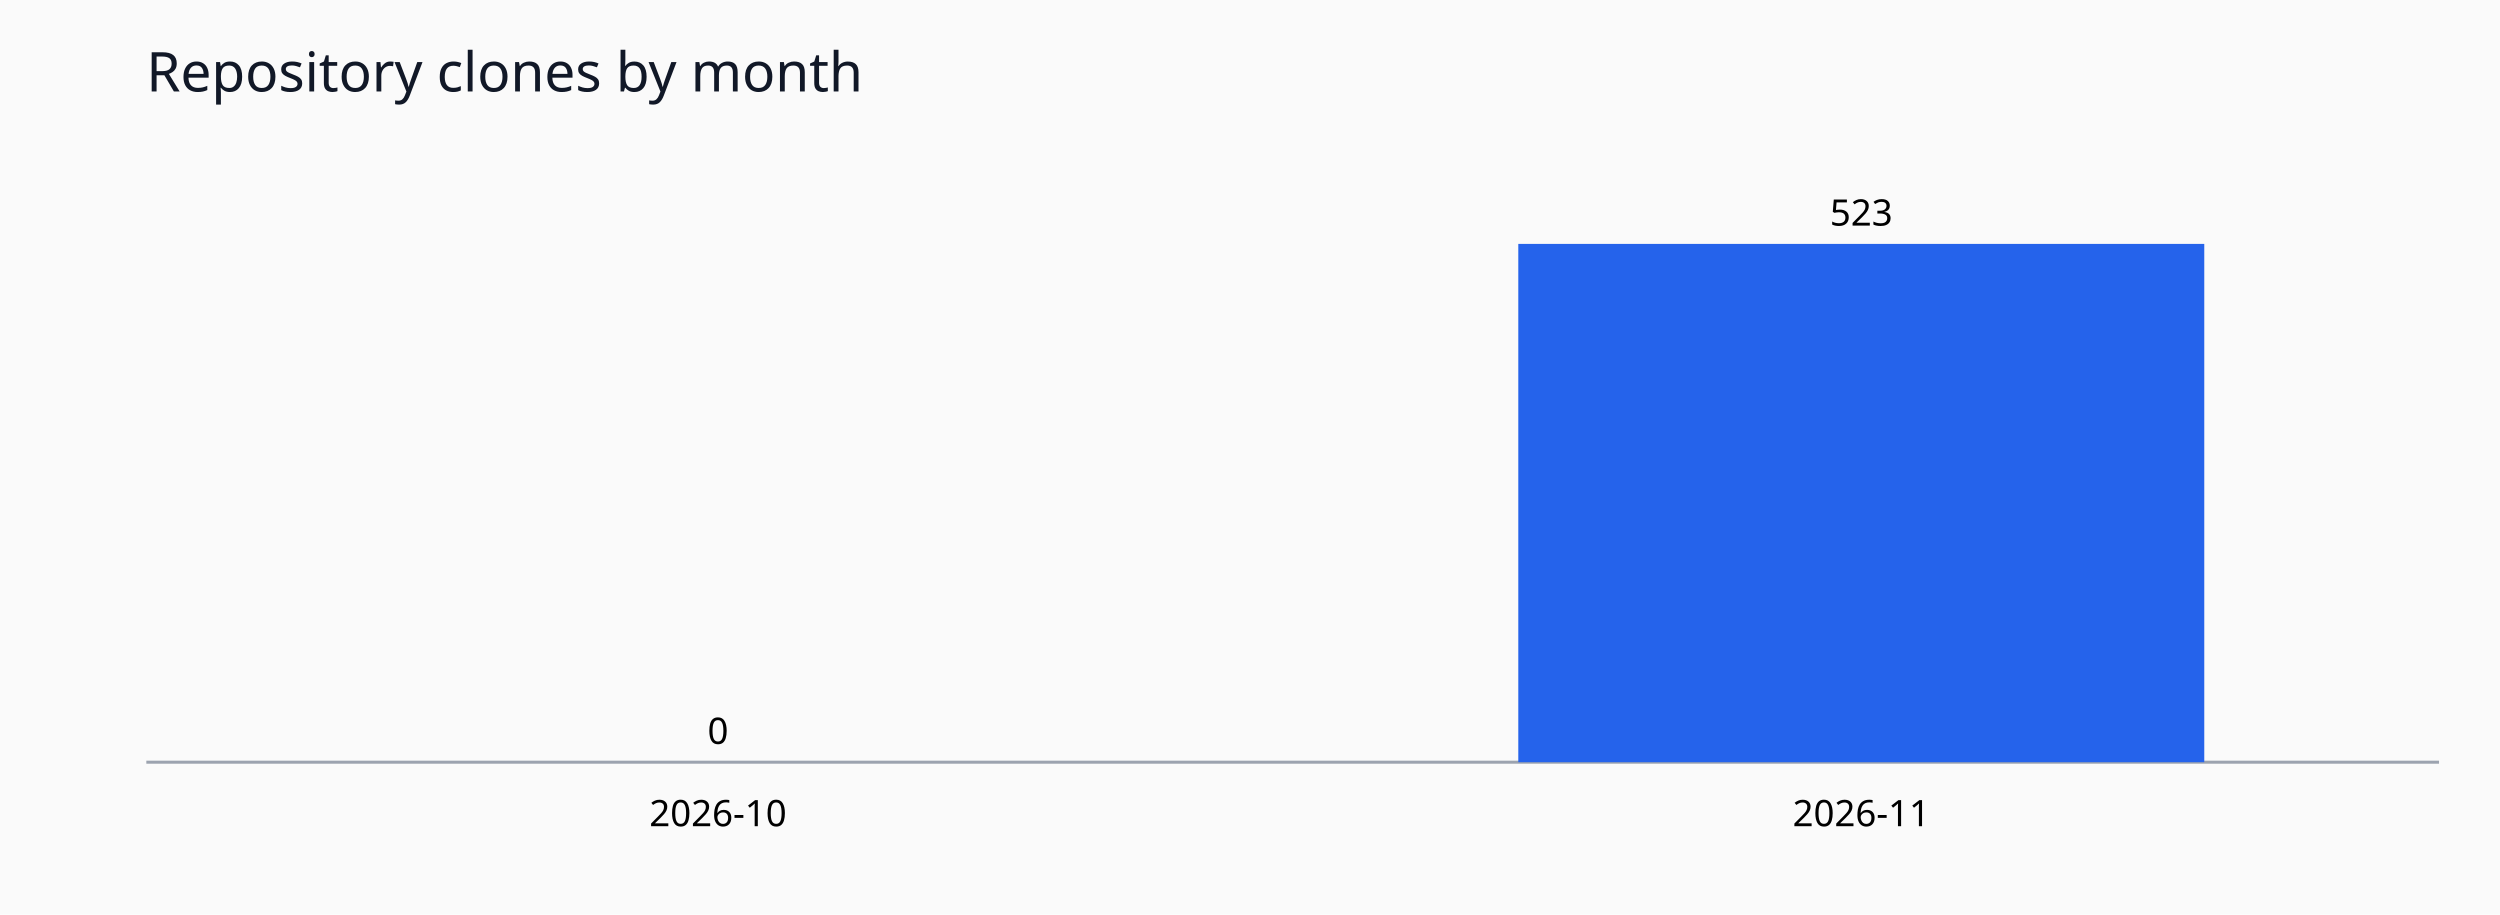
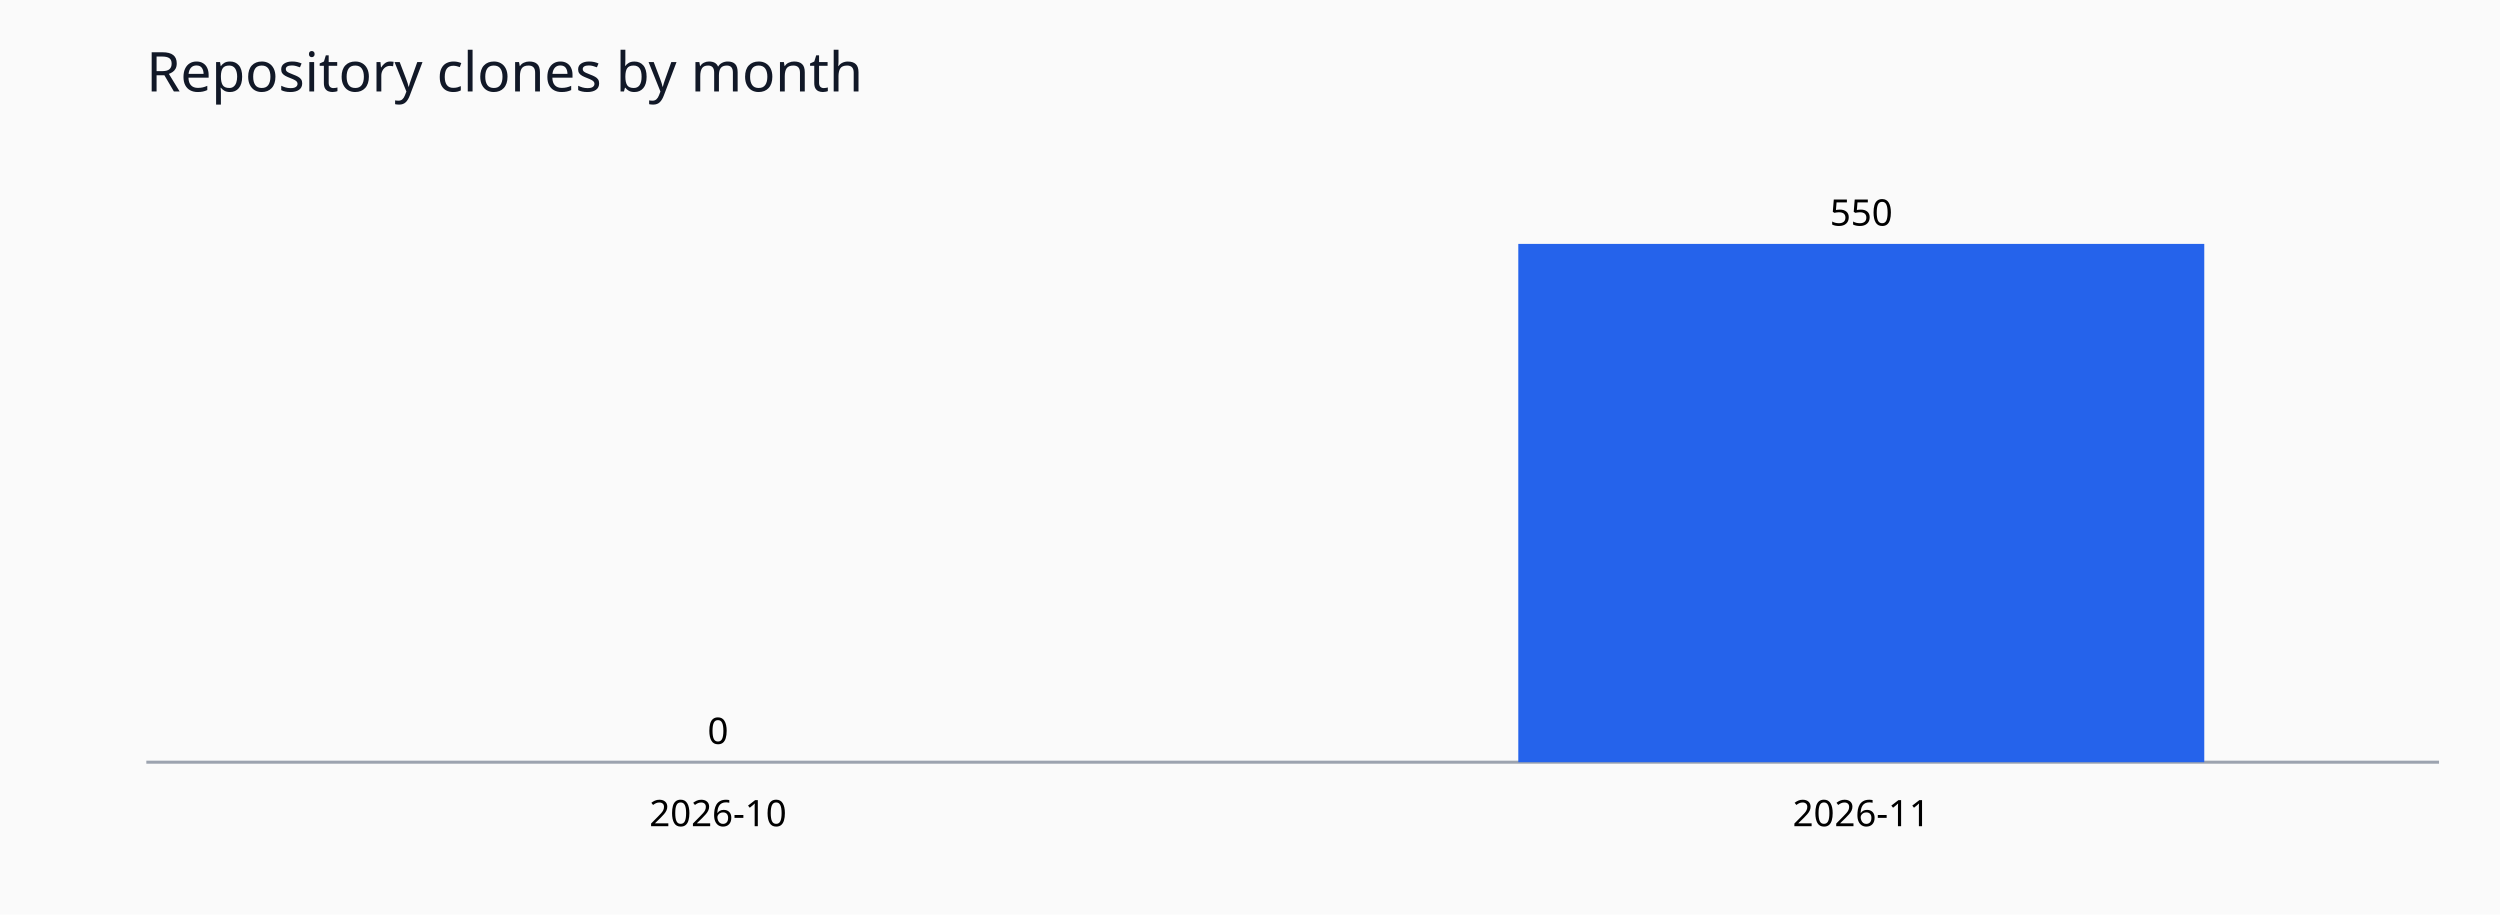
<svg xmlns="http://www.w3.org/2000/svg" viewBox="0 0 820 300" role="img">
  <rect width="820" height="300" fill="#fafafa" />
  <text x="48" y="30" font-family="sans-serif" font-size="18" fill="#111827">Repository clones by month</text>
  <line x1="48" y1="250" x2="800" y2="250" stroke="#9ca3af" />
  <rect x="123.0" y="250.0" width="225.0" height="0.0" fill="#2563eb" />
  <text x="235.5" y="244.0" text-anchor="middle" font-size="12" font-family="sans-serif">0</text>
  <text x="235.5" y="271" text-anchor="middle" font-size="12" font-family="sans-serif">2026-10</text>
  <rect x="498.0" y="80.0" width="225.0" height="170.0" fill="#2563eb" />
-   <text x="610.5" y="74.0" text-anchor="middle" font-size="12" font-family="sans-serif">523</text>
+   <text x="610.5" y="74.0" text-anchor="middle" font-size="12" font-family="sans-serif">550</text>
  <text x="610.5" y="271" text-anchor="middle" font-size="12" font-family="sans-serif">2026-11</text>
</svg>
